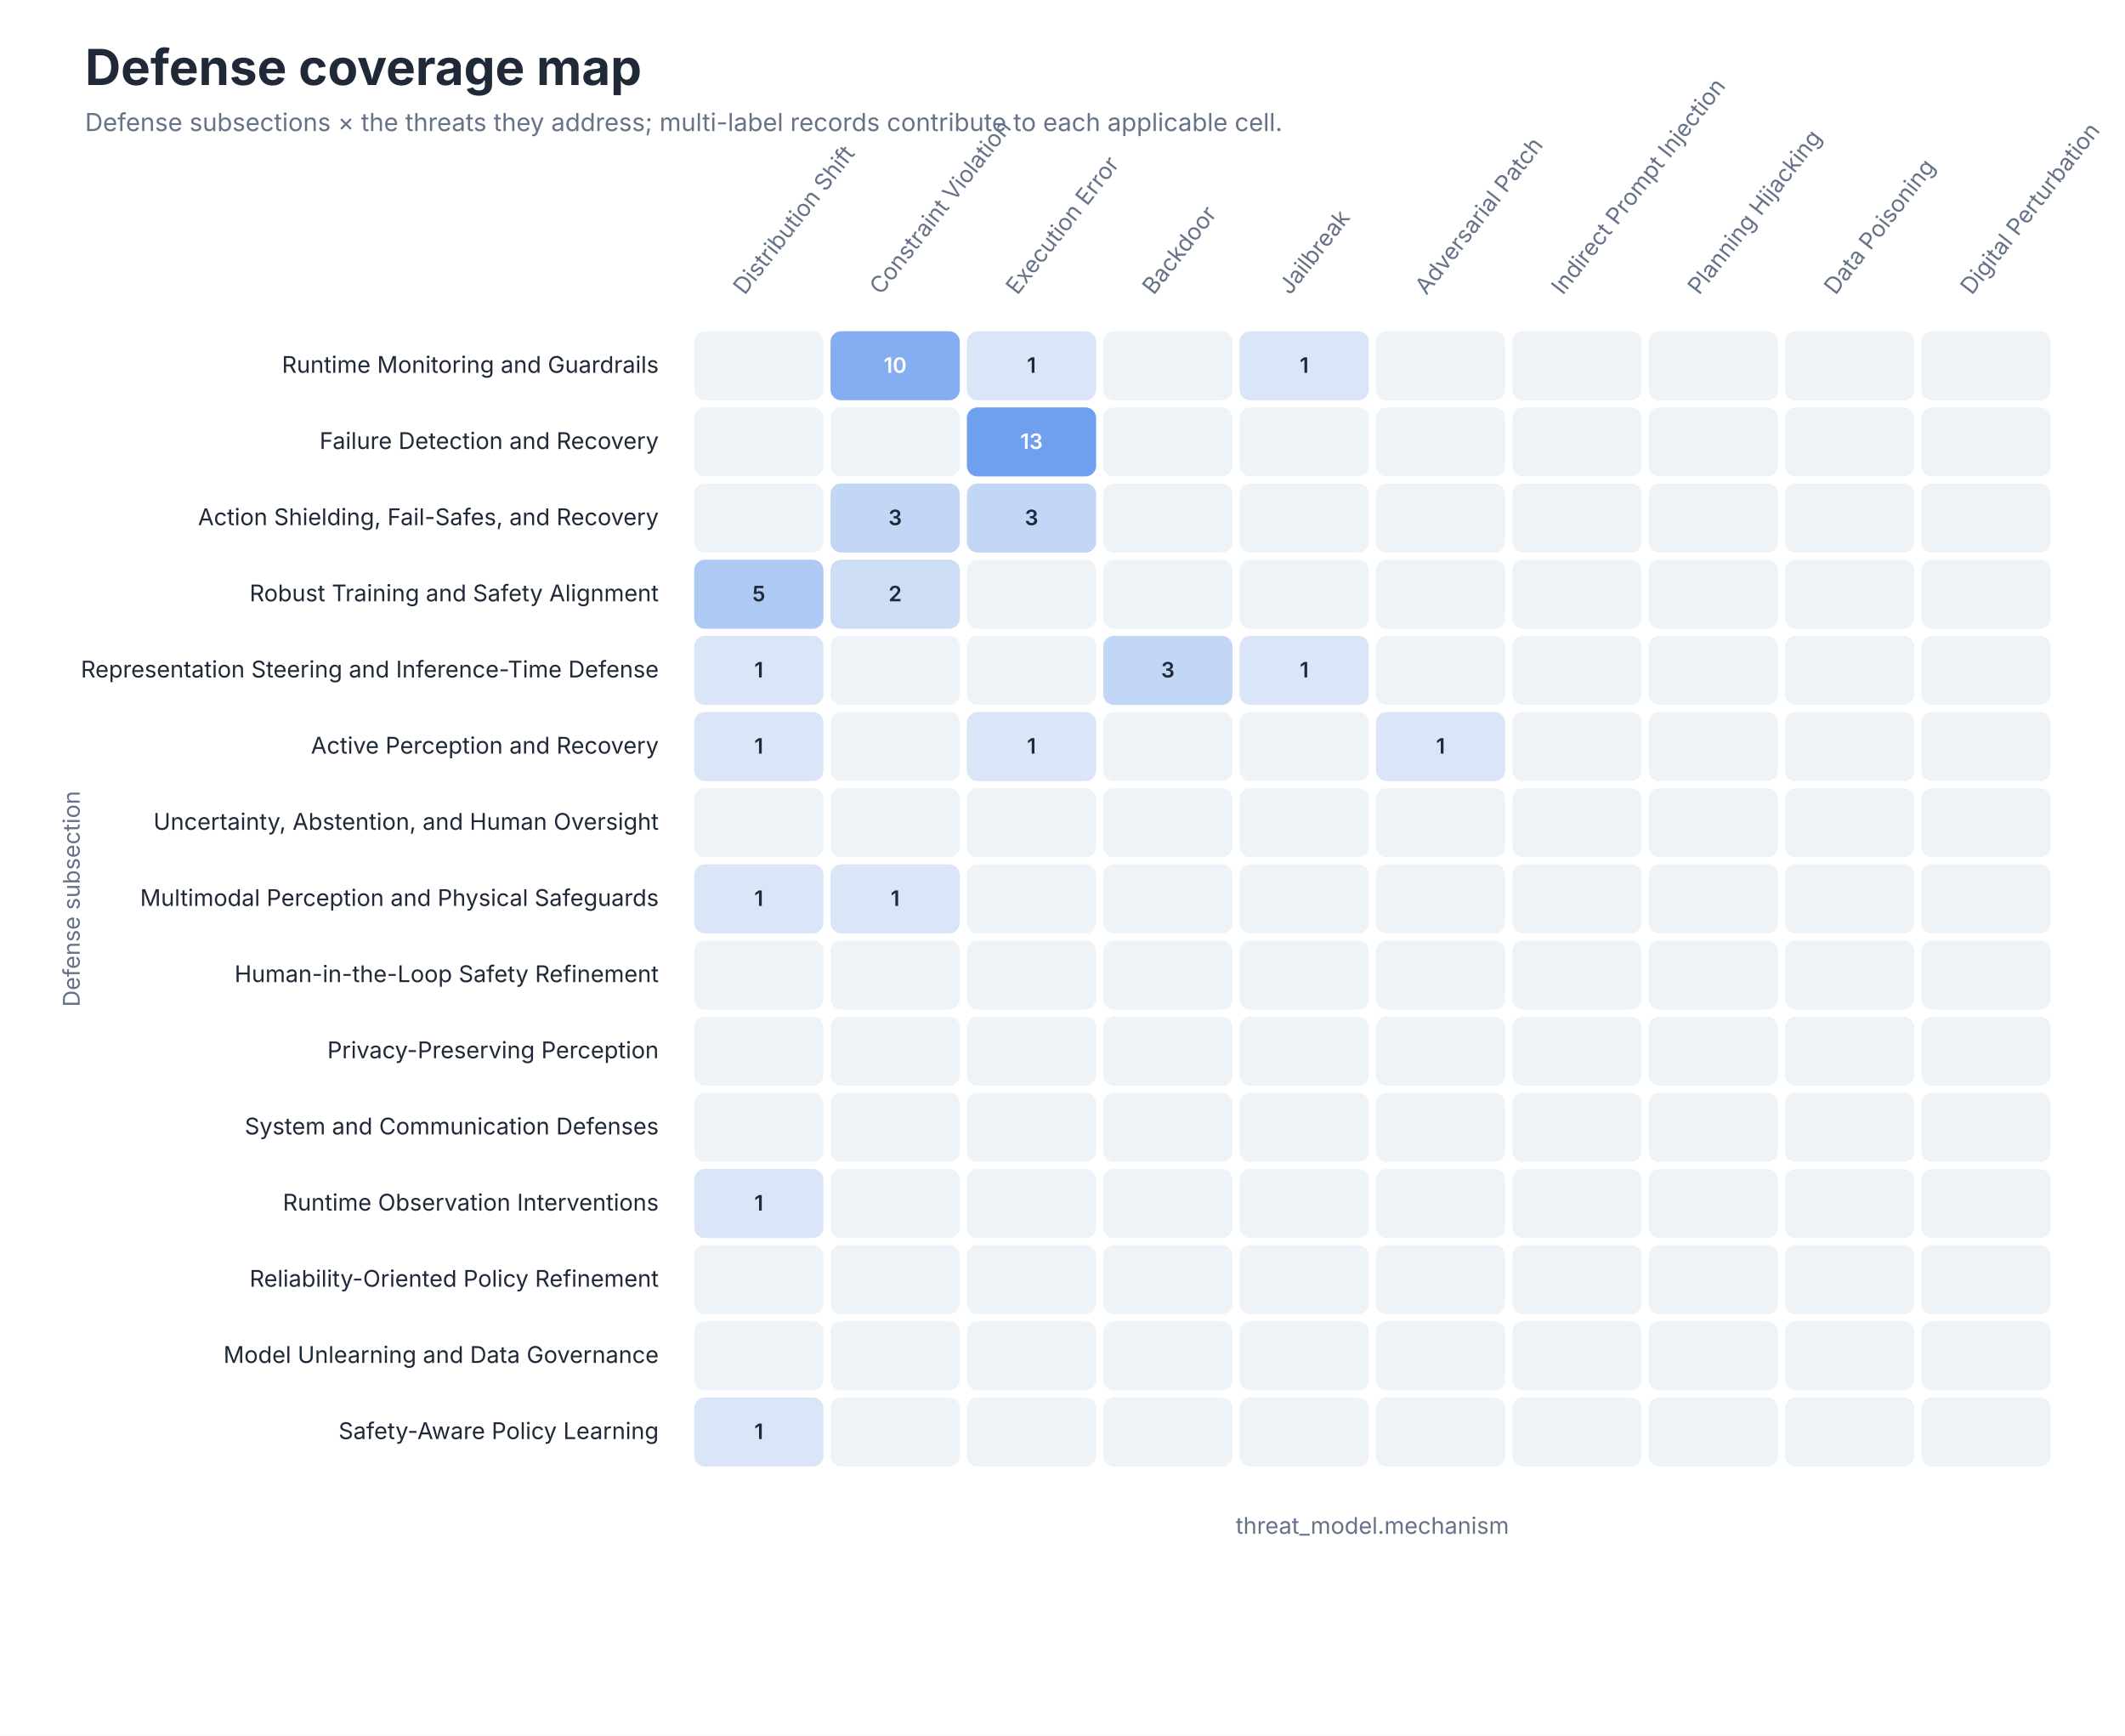
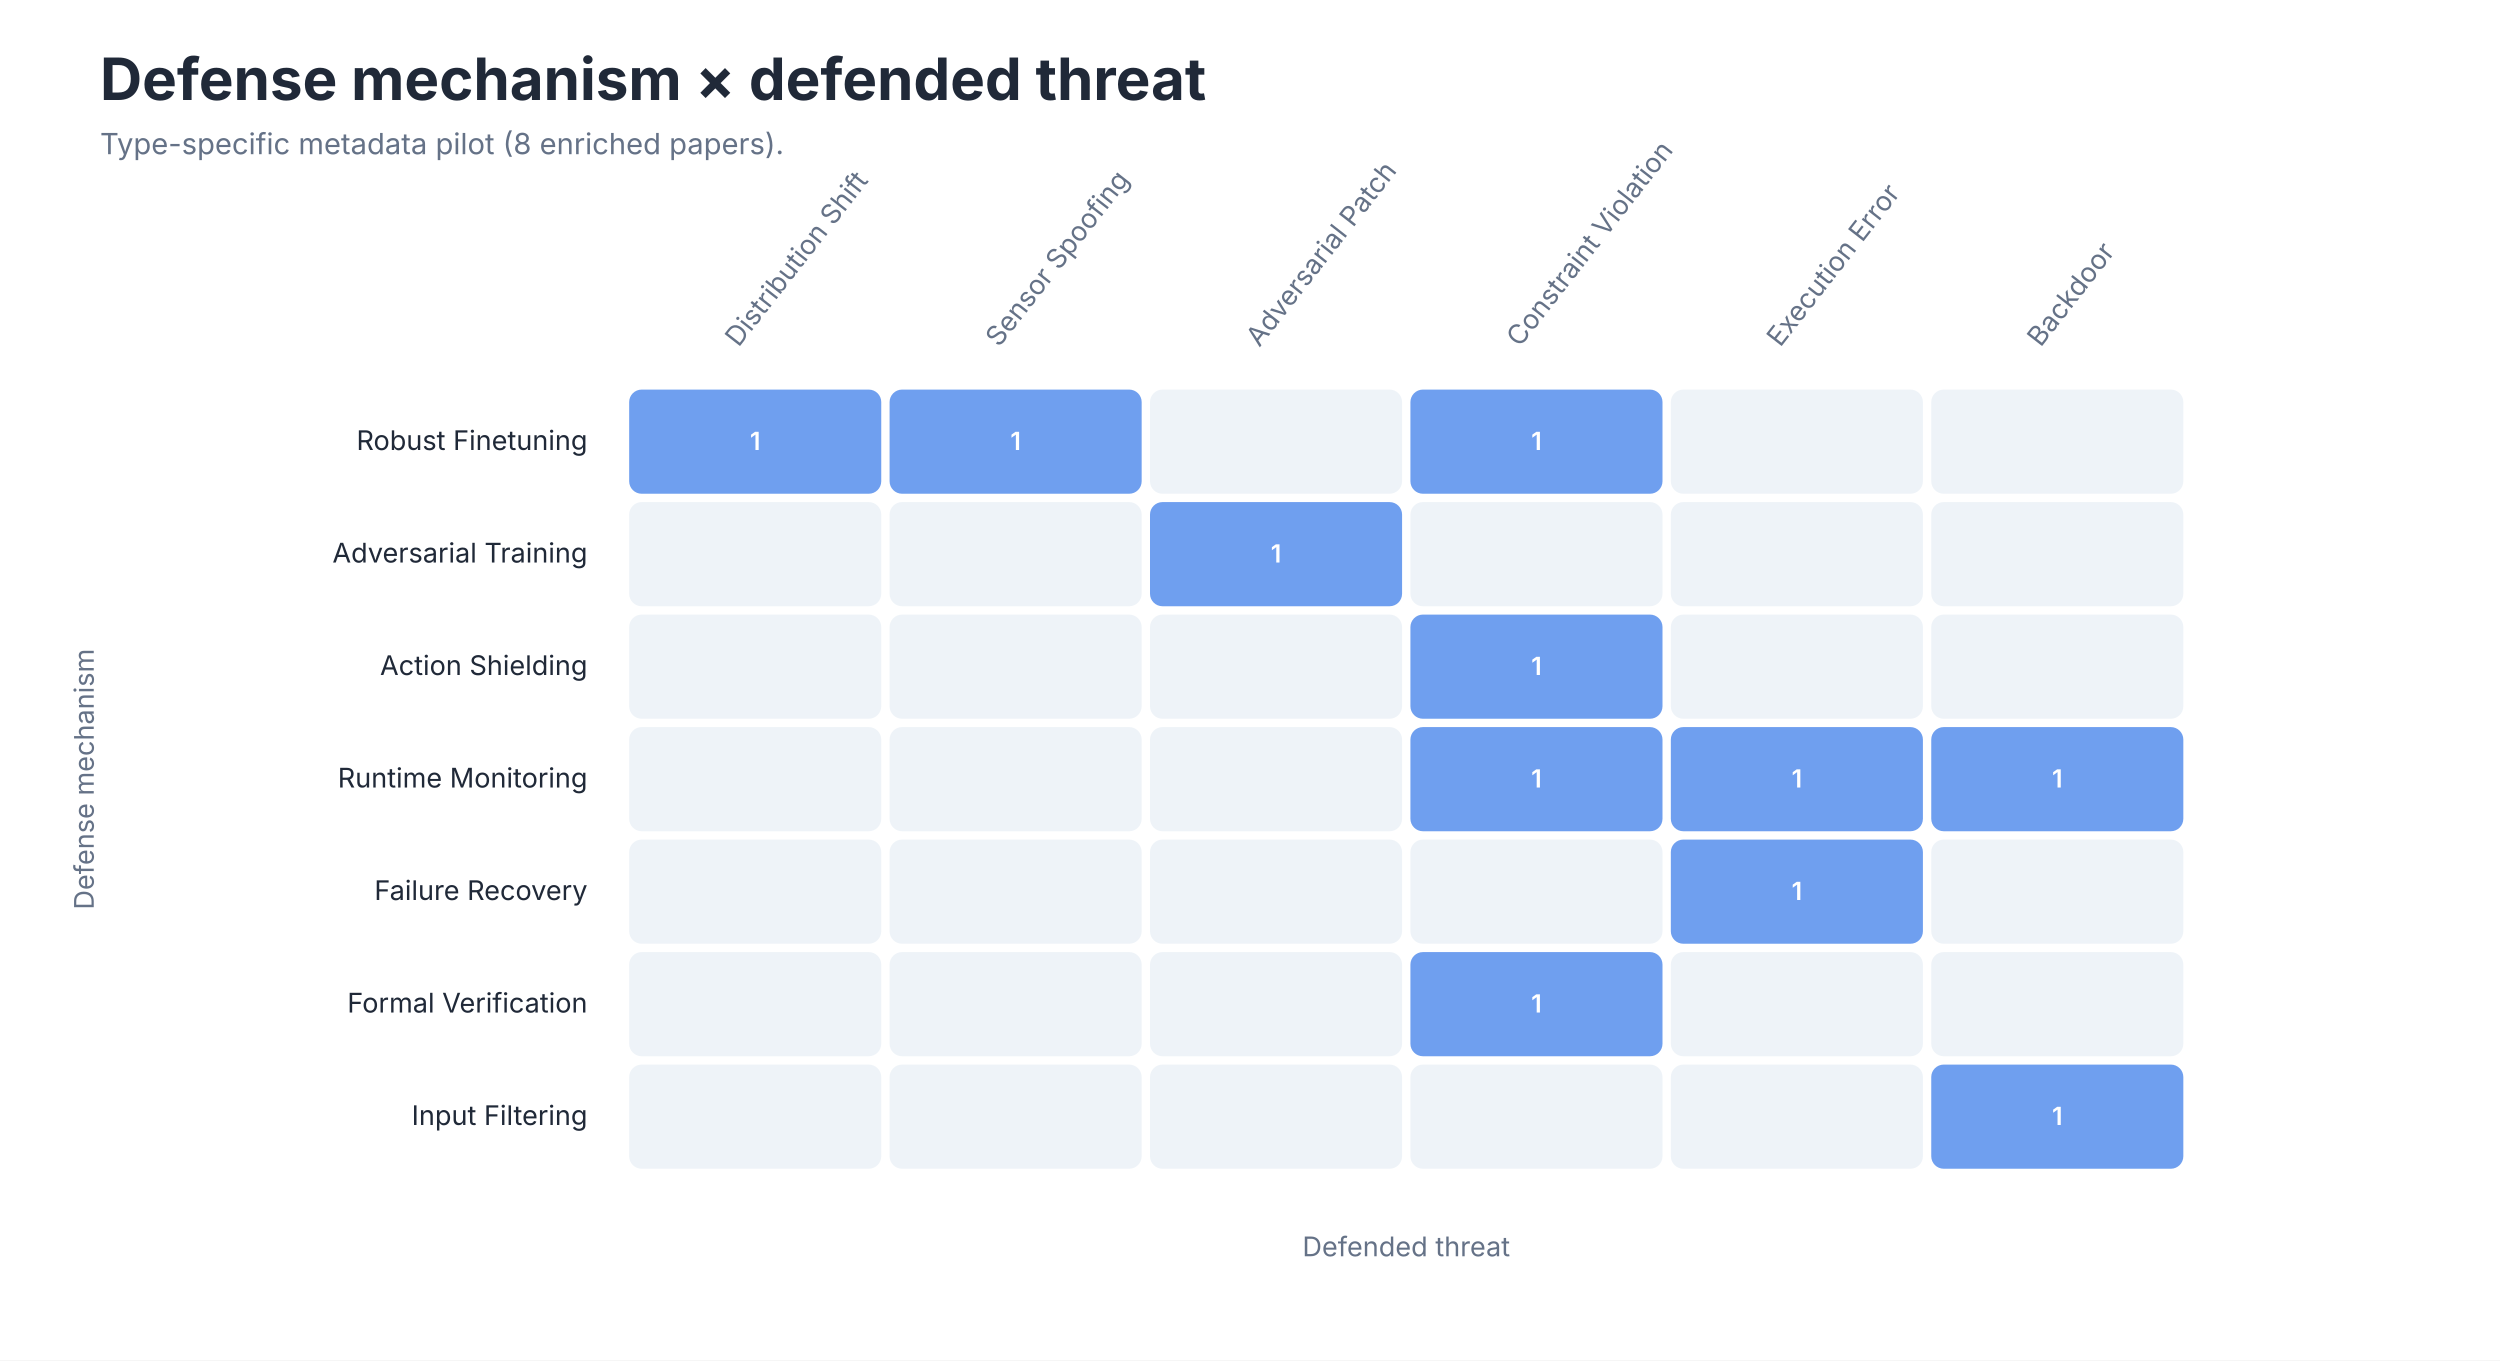
- <svg xmlns="http://www.w3.org/2000/svg" role="img" aria-labelledby="title desc" viewBox="0 0 1200 980">
+ <svg xmlns="http://www.w3.org/2000/svg" role="img" aria-labelledby="title desc" viewBox="0 0 1200 653">
  <style>
text { font-family: -apple-system, BlinkMacSystemFont, 'Segoe UI', sans-serif; }
.title { font-size: 28px; font-weight: 650; fill: #202938; }
.subtitle { font-size: 14px; fill: #657287; }
.axis { font-size: 13px; fill: #657287; }
.label { font-size: 13px; fill: #202938; }
.small { font-size: 11px; fill: #657287; }
</style>
-   <rect width="1200" height="980" fill="#FFFFFF" />
-   <text class="title" x="48" y="48">Defense coverage map</text>
-   <text class="subtitle" x="48" y="74">Defense subsections × the threats they address; multi-label records contribute to each applicable cell.</text>
-   <text class="axis" text-anchor="start" transform="translate(420.5 167) rotate(-52)">Distribution Shift</text>
-   <text class="axis" text-anchor="start" transform="translate(497.5 167) rotate(-52)">Constraint Violation</text>
-   <text class="axis" text-anchor="start" transform="translate(574.5 167) rotate(-52)">Execution Error</text>
-   <text class="axis" text-anchor="start" transform="translate(651.5 167) rotate(-52)">Backdoor</text>
-   <text class="axis" text-anchor="start" transform="translate(728.5 167) rotate(-52)">Jailbreak</text>
-   <text class="axis" text-anchor="start" transform="translate(805.5 167) rotate(-52)">Adversarial Patch</text>
-   <text class="axis" text-anchor="start" transform="translate(882.5 167) rotate(-52)">Indirect Prompt Injection</text>
-   <text class="axis" text-anchor="start" transform="translate(959.5 167) rotate(-52)">Planning Hijacking</text>
-   <text class="axis" text-anchor="start" transform="translate(1036.5 167) rotate(-52)">Data Poisoning</text>
-   <text class="axis" text-anchor="start" transform="translate(1113.5 167) rotate(-52)">Digital Perturbation</text>
-   <text class="label" x="372" y="210.5" text-anchor="end">Runtime Monitoring and Guardrails</text>
-   <rect x="392" y="187" width="73" height="39" rx="6" fill="#EEF3F8" />
-   <text x="428.5" y="210.5" text-anchor="middle" font-size="12" font-weight="600" fill="#202938" />
-   <rect x="469" y="187" width="73" height="39" rx="6" fill="#85ADF1" />
-   <text x="505.5" y="210.5" text-anchor="middle" font-size="12" font-weight="600" fill="#FFFFFF">10</text>
-   <rect x="546" y="187" width="73" height="39" rx="6" fill="#DAE6F7" />
-   <text x="582.5" y="210.5" text-anchor="middle" font-size="12" font-weight="600" fill="#202938">1</text>
-   <rect x="623" y="187" width="73" height="39" rx="6" fill="#EEF3F8" />
-   <text x="659.5" y="210.5" text-anchor="middle" font-size="12" font-weight="600" fill="#202938" />
-   <rect x="700" y="187" width="73" height="39" rx="6" fill="#DAE6F7" />
-   <text x="736.5" y="210.5" text-anchor="middle" font-size="12" font-weight="600" fill="#202938">1</text>
-   <rect x="777" y="187" width="73" height="39" rx="6" fill="#EEF3F8" />
-   <text x="813.5" y="210.5" text-anchor="middle" font-size="12" font-weight="600" fill="#202938" />
-   <rect x="854" y="187" width="73" height="39" rx="6" fill="#EEF3F8" />
-   <text x="890.5" y="210.5" text-anchor="middle" font-size="12" font-weight="600" fill="#202938" />
-   <rect x="931" y="187" width="73" height="39" rx="6" fill="#EEF3F8" />
-   <text x="967.5" y="210.5" text-anchor="middle" font-size="12" font-weight="600" fill="#202938" />
-   <rect x="1008" y="187" width="73" height="39" rx="6" fill="#EEF3F8" />
-   <text x="1044.5" y="210.5" text-anchor="middle" font-size="12" font-weight="600" fill="#202938" />
-   <rect x="1085" y="187" width="73" height="39" rx="6" fill="#EEF3F8" />
-   <text x="1121.5" y="210.5" text-anchor="middle" font-size="12" font-weight="600" fill="#202938" />
-   <text class="label" x="372" y="253.5" text-anchor="end">Failure Detection and Recovery</text>
-   <rect x="392" y="230" width="73" height="39" rx="6" fill="#EEF3F8" />
-   <text x="428.5" y="253.5" text-anchor="middle" font-size="12" font-weight="600" fill="#202938" />
-   <rect x="469" y="230" width="73" height="39" rx="6" fill="#EEF3F8" />
-   <text x="505.5" y="253.5" text-anchor="middle" font-size="12" font-weight="600" fill="#202938" />
-   <rect x="546" y="230" width="73" height="39" rx="6" fill="#6F9FEF" />
-   <text x="582.5" y="253.5" text-anchor="middle" font-size="12" font-weight="600" fill="#FFFFFF">13</text>
-   <rect x="623" y="230" width="73" height="39" rx="6" fill="#EEF3F8" />
-   <text x="659.5" y="253.5" text-anchor="middle" font-size="12" font-weight="600" fill="#202938" />
-   <rect x="700" y="230" width="73" height="39" rx="6" fill="#EEF3F8" />
-   <text x="736.5" y="253.5" text-anchor="middle" font-size="12" font-weight="600" fill="#202938" />
-   <rect x="777" y="230" width="73" height="39" rx="6" fill="#EEF3F8" />
-   <text x="813.5" y="253.5" text-anchor="middle" font-size="12" font-weight="600" fill="#202938" />
-   <rect x="854" y="230" width="73" height="39" rx="6" fill="#EEF3F8" />
-   <text x="890.5" y="253.5" text-anchor="middle" font-size="12" font-weight="600" fill="#202938" />
-   <rect x="931" y="230" width="73" height="39" rx="6" fill="#EEF3F8" />
-   <text x="967.5" y="253.5" text-anchor="middle" font-size="12" font-weight="600" fill="#202938" />
-   <rect x="1008" y="230" width="73" height="39" rx="6" fill="#EEF3F8" />
-   <text x="1044.5" y="253.5" text-anchor="middle" font-size="12" font-weight="600" fill="#202938" />
-   <rect x="1085" y="230" width="73" height="39" rx="6" fill="#EEF3F8" />
-   <text x="1121.5" y="253.5" text-anchor="middle" font-size="12" font-weight="600" fill="#202938" />
-   <text class="label" x="372" y="296.5" text-anchor="end">Action Shielding, Fail-Safes, and Recovery</text>
-   <rect x="392" y="273" width="73" height="39" rx="6" fill="#EEF3F8" />
-   <text x="428.5" y="296.5" text-anchor="middle" font-size="12" font-weight="600" fill="#202938" />
-   <rect x="469" y="273" width="73" height="39" rx="6" fill="#C2D6F5" />
-   <text x="505.5" y="296.5" text-anchor="middle" font-size="12" font-weight="600" fill="#202938">3</text>
-   <rect x="546" y="273" width="73" height="39" rx="6" fill="#C2D6F5" />
-   <text x="582.5" y="296.5" text-anchor="middle" font-size="12" font-weight="600" fill="#202938">3</text>
-   <rect x="623" y="273" width="73" height="39" rx="6" fill="#EEF3F8" />
-   <text x="659.5" y="296.5" text-anchor="middle" font-size="12" font-weight="600" fill="#202938" />
-   <rect x="700" y="273" width="73" height="39" rx="6" fill="#EEF3F8" />
-   <text x="736.5" y="296.5" text-anchor="middle" font-size="12" font-weight="600" fill="#202938" />
-   <rect x="777" y="273" width="73" height="39" rx="6" fill="#EEF3F8" />
-   <text x="813.5" y="296.5" text-anchor="middle" font-size="12" font-weight="600" fill="#202938" />
-   <rect x="854" y="273" width="73" height="39" rx="6" fill="#EEF3F8" />
-   <text x="890.5" y="296.5" text-anchor="middle" font-size="12" font-weight="600" fill="#202938" />
-   <rect x="931" y="273" width="73" height="39" rx="6" fill="#EEF3F8" />
-   <text x="967.5" y="296.5" text-anchor="middle" font-size="12" font-weight="600" fill="#202938" />
-   <rect x="1008" y="273" width="73" height="39" rx="6" fill="#EEF3F8" />
-   <text x="1044.5" y="296.5" text-anchor="middle" font-size="12" font-weight="600" fill="#202938" />
-   <rect x="1085" y="273" width="73" height="39" rx="6" fill="#EEF3F8" />
-   <text x="1121.5" y="296.5" text-anchor="middle" font-size="12" font-weight="600" fill="#202938" />
-   <text class="label" x="372" y="339.5" text-anchor="end">Robust Training and Safety Alignment</text>
-   <rect x="392" y="316" width="73" height="39" rx="6" fill="#AEC9F3" />
-   <text x="428.5" y="339.5" text-anchor="middle" font-size="12" font-weight="600" fill="#202938">5</text>
-   <rect x="469" y="316" width="73" height="39" rx="6" fill="#CDDDF6" />
-   <text x="505.5" y="339.5" text-anchor="middle" font-size="12" font-weight="600" fill="#202938">2</text>
-   <rect x="546" y="316" width="73" height="39" rx="6" fill="#EEF3F8" />
-   <text x="582.5" y="339.5" text-anchor="middle" font-size="12" font-weight="600" fill="#202938" />
-   <rect x="623" y="316" width="73" height="39" rx="6" fill="#EEF3F8" />
-   <text x="659.5" y="339.5" text-anchor="middle" font-size="12" font-weight="600" fill="#202938" />
-   <rect x="700" y="316" width="73" height="39" rx="6" fill="#EEF3F8" />
-   <text x="736.5" y="339.5" text-anchor="middle" font-size="12" font-weight="600" fill="#202938" />
-   <rect x="777" y="316" width="73" height="39" rx="6" fill="#EEF3F8" />
-   <text x="813.5" y="339.5" text-anchor="middle" font-size="12" font-weight="600" fill="#202938" />
-   <rect x="854" y="316" width="73" height="39" rx="6" fill="#EEF3F8" />
-   <text x="890.5" y="339.5" text-anchor="middle" font-size="12" font-weight="600" fill="#202938" />
-   <rect x="931" y="316" width="73" height="39" rx="6" fill="#EEF3F8" />
-   <text x="967.5" y="339.5" text-anchor="middle" font-size="12" font-weight="600" fill="#202938" />
-   <rect x="1008" y="316" width="73" height="39" rx="6" fill="#EEF3F8" />
-   <text x="1044.5" y="339.5" text-anchor="middle" font-size="12" font-weight="600" fill="#202938" />
-   <rect x="1085" y="316" width="73" height="39" rx="6" fill="#EEF3F8" />
-   <text x="1121.5" y="339.5" text-anchor="middle" font-size="12" font-weight="600" fill="#202938" />
-   <text class="label" x="372" y="382.5" text-anchor="end">Representation Steering and Inference-Time Defense</text>
-   <rect x="392" y="359" width="73" height="39" rx="6" fill="#DAE6F7" />
-   <text x="428.5" y="382.5" text-anchor="middle" font-size="12" font-weight="600" fill="#202938">1</text>
-   <rect x="469" y="359" width="73" height="39" rx="6" fill="#EEF3F8" />
-   <text x="505.5" y="382.5" text-anchor="middle" font-size="12" font-weight="600" fill="#202938" />
-   <rect x="546" y="359" width="73" height="39" rx="6" fill="#EEF3F8" />
-   <text x="582.5" y="382.5" text-anchor="middle" font-size="12" font-weight="600" fill="#202938" />
-   <rect x="623" y="359" width="73" height="39" rx="6" fill="#C2D6F5" />
-   <text x="659.5" y="382.5" text-anchor="middle" font-size="12" font-weight="600" fill="#202938">3</text>
-   <rect x="700" y="359" width="73" height="39" rx="6" fill="#DAE6F7" />
-   <text x="736.5" y="382.5" text-anchor="middle" font-size="12" font-weight="600" fill="#202938">1</text>
-   <rect x="777" y="359" width="73" height="39" rx="6" fill="#EEF3F8" />
-   <text x="813.5" y="382.5" text-anchor="middle" font-size="12" font-weight="600" fill="#202938" />
-   <rect x="854" y="359" width="73" height="39" rx="6" fill="#EEF3F8" />
-   <text x="890.5" y="382.5" text-anchor="middle" font-size="12" font-weight="600" fill="#202938" />
-   <rect x="931" y="359" width="73" height="39" rx="6" fill="#EEF3F8" />
-   <text x="967.5" y="382.5" text-anchor="middle" font-size="12" font-weight="600" fill="#202938" />
-   <rect x="1008" y="359" width="73" height="39" rx="6" fill="#EEF3F8" />
-   <text x="1044.5" y="382.5" text-anchor="middle" font-size="12" font-weight="600" fill="#202938" />
-   <rect x="1085" y="359" width="73" height="39" rx="6" fill="#EEF3F8" />
-   <text x="1121.5" y="382.5" text-anchor="middle" font-size="12" font-weight="600" fill="#202938" />
-   <text class="label" x="372" y="425.5" text-anchor="end">Active Perception and Recovery</text>
-   <rect x="392" y="402" width="73" height="39" rx="6" fill="#DAE6F7" />
-   <text x="428.5" y="425.5" text-anchor="middle" font-size="12" font-weight="600" fill="#202938">1</text>
-   <rect x="469" y="402" width="73" height="39" rx="6" fill="#EEF3F8" />
-   <text x="505.5" y="425.5" text-anchor="middle" font-size="12" font-weight="600" fill="#202938" />
-   <rect x="546" y="402" width="73" height="39" rx="6" fill="#DAE6F7" />
-   <text x="582.5" y="425.5" text-anchor="middle" font-size="12" font-weight="600" fill="#202938">1</text>
-   <rect x="623" y="402" width="73" height="39" rx="6" fill="#EEF3F8" />
-   <text x="659.5" y="425.5" text-anchor="middle" font-size="12" font-weight="600" fill="#202938" />
-   <rect x="700" y="402" width="73" height="39" rx="6" fill="#EEF3F8" />
-   <text x="736.5" y="425.5" text-anchor="middle" font-size="12" font-weight="600" fill="#202938" />
-   <rect x="777" y="402" width="73" height="39" rx="6" fill="#DAE6F7" />
-   <text x="813.5" y="425.5" text-anchor="middle" font-size="12" font-weight="600" fill="#202938">1</text>
-   <rect x="854" y="402" width="73" height="39" rx="6" fill="#EEF3F8" />
-   <text x="890.5" y="425.5" text-anchor="middle" font-size="12" font-weight="600" fill="#202938" />
-   <rect x="931" y="402" width="73" height="39" rx="6" fill="#EEF3F8" />
-   <text x="967.5" y="425.5" text-anchor="middle" font-size="12" font-weight="600" fill="#202938" />
-   <rect x="1008" y="402" width="73" height="39" rx="6" fill="#EEF3F8" />
-   <text x="1044.5" y="425.5" text-anchor="middle" font-size="12" font-weight="600" fill="#202938" />
-   <rect x="1085" y="402" width="73" height="39" rx="6" fill="#EEF3F8" />
-   <text x="1121.5" y="425.5" text-anchor="middle" font-size="12" font-weight="600" fill="#202938" />
-   <text class="label" x="372" y="468.5" text-anchor="end">Uncertainty, Abstention, and Human Oversight</text>
-   <rect x="392" y="445" width="73" height="39" rx="6" fill="#EEF3F8" />
-   <text x="428.5" y="468.5" text-anchor="middle" font-size="12" font-weight="600" fill="#202938" />
-   <rect x="469" y="445" width="73" height="39" rx="6" fill="#EEF3F8" />
-   <text x="505.5" y="468.5" text-anchor="middle" font-size="12" font-weight="600" fill="#202938" />
-   <rect x="546" y="445" width="73" height="39" rx="6" fill="#EEF3F8" />
-   <text x="582.5" y="468.5" text-anchor="middle" font-size="12" font-weight="600" fill="#202938" />
-   <rect x="623" y="445" width="73" height="39" rx="6" fill="#EEF3F8" />
-   <text x="659.5" y="468.5" text-anchor="middle" font-size="12" font-weight="600" fill="#202938" />
-   <rect x="700" y="445" width="73" height="39" rx="6" fill="#EEF3F8" />
-   <text x="736.5" y="468.5" text-anchor="middle" font-size="12" font-weight="600" fill="#202938" />
-   <rect x="777" y="445" width="73" height="39" rx="6" fill="#EEF3F8" />
-   <text x="813.5" y="468.5" text-anchor="middle" font-size="12" font-weight="600" fill="#202938" />
-   <rect x="854" y="445" width="73" height="39" rx="6" fill="#EEF3F8" />
-   <text x="890.5" y="468.5" text-anchor="middle" font-size="12" font-weight="600" fill="#202938" />
-   <rect x="931" y="445" width="73" height="39" rx="6" fill="#EEF3F8" />
-   <text x="967.5" y="468.5" text-anchor="middle" font-size="12" font-weight="600" fill="#202938" />
-   <rect x="1008" y="445" width="73" height="39" rx="6" fill="#EEF3F8" />
-   <text x="1044.5" y="468.5" text-anchor="middle" font-size="12" font-weight="600" fill="#202938" />
-   <rect x="1085" y="445" width="73" height="39" rx="6" fill="#EEF3F8" />
-   <text x="1121.5" y="468.5" text-anchor="middle" font-size="12" font-weight="600" fill="#202938" />
-   <text class="label" x="372" y="511.5" text-anchor="end">Multimodal Perception and Physical Safeguards</text>
-   <rect x="392" y="488" width="73" height="39" rx="6" fill="#DAE6F7" />
-   <text x="428.5" y="511.5" text-anchor="middle" font-size="12" font-weight="600" fill="#202938">1</text>
-   <rect x="469" y="488" width="73" height="39" rx="6" fill="#DAE6F7" />
-   <text x="505.5" y="511.5" text-anchor="middle" font-size="12" font-weight="600" fill="#202938">1</text>
-   <rect x="546" y="488" width="73" height="39" rx="6" fill="#EEF3F8" />
-   <text x="582.5" y="511.5" text-anchor="middle" font-size="12" font-weight="600" fill="#202938" />
-   <rect x="623" y="488" width="73" height="39" rx="6" fill="#EEF3F8" />
-   <text x="659.5" y="511.5" text-anchor="middle" font-size="12" font-weight="600" fill="#202938" />
-   <rect x="700" y="488" width="73" height="39" rx="6" fill="#EEF3F8" />
-   <text x="736.5" y="511.5" text-anchor="middle" font-size="12" font-weight="600" fill="#202938" />
-   <rect x="777" y="488" width="73" height="39" rx="6" fill="#EEF3F8" />
-   <text x="813.5" y="511.5" text-anchor="middle" font-size="12" font-weight="600" fill="#202938" />
-   <rect x="854" y="488" width="73" height="39" rx="6" fill="#EEF3F8" />
-   <text x="890.5" y="511.5" text-anchor="middle" font-size="12" font-weight="600" fill="#202938" />
-   <rect x="931" y="488" width="73" height="39" rx="6" fill="#EEF3F8" />
-   <text x="967.5" y="511.5" text-anchor="middle" font-size="12" font-weight="600" fill="#202938" />
-   <rect x="1008" y="488" width="73" height="39" rx="6" fill="#EEF3F8" />
-   <text x="1044.5" y="511.5" text-anchor="middle" font-size="12" font-weight="600" fill="#202938" />
-   <rect x="1085" y="488" width="73" height="39" rx="6" fill="#EEF3F8" />
-   <text x="1121.5" y="511.5" text-anchor="middle" font-size="12" font-weight="600" fill="#202938" />
-   <text class="label" x="372" y="554.5" text-anchor="end">Human-in-the-Loop Safety Refinement</text>
-   <rect x="392" y="531" width="73" height="39" rx="6" fill="#EEF3F8" />
-   <text x="428.5" y="554.5" text-anchor="middle" font-size="12" font-weight="600" fill="#202938" />
-   <rect x="469" y="531" width="73" height="39" rx="6" fill="#EEF3F8" />
-   <text x="505.5" y="554.5" text-anchor="middle" font-size="12" font-weight="600" fill="#202938" />
-   <rect x="546" y="531" width="73" height="39" rx="6" fill="#EEF3F8" />
-   <text x="582.5" y="554.5" text-anchor="middle" font-size="12" font-weight="600" fill="#202938" />
-   <rect x="623" y="531" width="73" height="39" rx="6" fill="#EEF3F8" />
-   <text x="659.5" y="554.5" text-anchor="middle" font-size="12" font-weight="600" fill="#202938" />
-   <rect x="700" y="531" width="73" height="39" rx="6" fill="#EEF3F8" />
-   <text x="736.5" y="554.5" text-anchor="middle" font-size="12" font-weight="600" fill="#202938" />
-   <rect x="777" y="531" width="73" height="39" rx="6" fill="#EEF3F8" />
-   <text x="813.5" y="554.5" text-anchor="middle" font-size="12" font-weight="600" fill="#202938" />
-   <rect x="854" y="531" width="73" height="39" rx="6" fill="#EEF3F8" />
-   <text x="890.5" y="554.5" text-anchor="middle" font-size="12" font-weight="600" fill="#202938" />
-   <rect x="931" y="531" width="73" height="39" rx="6" fill="#EEF3F8" />
-   <text x="967.5" y="554.5" text-anchor="middle" font-size="12" font-weight="600" fill="#202938" />
-   <rect x="1008" y="531" width="73" height="39" rx="6" fill="#EEF3F8" />
-   <text x="1044.5" y="554.5" text-anchor="middle" font-size="12" font-weight="600" fill="#202938" />
-   <rect x="1085" y="531" width="73" height="39" rx="6" fill="#EEF3F8" />
-   <text x="1121.5" y="554.5" text-anchor="middle" font-size="12" font-weight="600" fill="#202938" />
-   <text class="label" x="372" y="597.5" text-anchor="end">Privacy-Preserving Perception</text>
-   <rect x="392" y="574" width="73" height="39" rx="6" fill="#EEF3F8" />
-   <text x="428.5" y="597.5" text-anchor="middle" font-size="12" font-weight="600" fill="#202938" />
-   <rect x="469" y="574" width="73" height="39" rx="6" fill="#EEF3F8" />
-   <text x="505.5" y="597.5" text-anchor="middle" font-size="12" font-weight="600" fill="#202938" />
-   <rect x="546" y="574" width="73" height="39" rx="6" fill="#EEF3F8" />
-   <text x="582.5" y="597.5" text-anchor="middle" font-size="12" font-weight="600" fill="#202938" />
-   <rect x="623" y="574" width="73" height="39" rx="6" fill="#EEF3F8" />
-   <text x="659.5" y="597.5" text-anchor="middle" font-size="12" font-weight="600" fill="#202938" />
-   <rect x="700" y="574" width="73" height="39" rx="6" fill="#EEF3F8" />
-   <text x="736.5" y="597.5" text-anchor="middle" font-size="12" font-weight="600" fill="#202938" />
-   <rect x="777" y="574" width="73" height="39" rx="6" fill="#EEF3F8" />
-   <text x="813.5" y="597.5" text-anchor="middle" font-size="12" font-weight="600" fill="#202938" />
-   <rect x="854" y="574" width="73" height="39" rx="6" fill="#EEF3F8" />
-   <text x="890.5" y="597.5" text-anchor="middle" font-size="12" font-weight="600" fill="#202938" />
-   <rect x="931" y="574" width="73" height="39" rx="6" fill="#EEF3F8" />
-   <text x="967.5" y="597.5" text-anchor="middle" font-size="12" font-weight="600" fill="#202938" />
-   <rect x="1008" y="574" width="73" height="39" rx="6" fill="#EEF3F8" />
-   <text x="1044.5" y="597.5" text-anchor="middle" font-size="12" font-weight="600" fill="#202938" />
-   <rect x="1085" y="574" width="73" height="39" rx="6" fill="#EEF3F8" />
-   <text x="1121.5" y="597.5" text-anchor="middle" font-size="12" font-weight="600" fill="#202938" />
-   <text class="label" x="372" y="640.5" text-anchor="end">System and Communication Defenses</text>
-   <rect x="392" y="617" width="73" height="39" rx="6" fill="#EEF3F8" />
-   <text x="428.5" y="640.5" text-anchor="middle" font-size="12" font-weight="600" fill="#202938" />
-   <rect x="469" y="617" width="73" height="39" rx="6" fill="#EEF3F8" />
-   <text x="505.5" y="640.5" text-anchor="middle" font-size="12" font-weight="600" fill="#202938" />
-   <rect x="546" y="617" width="73" height="39" rx="6" fill="#EEF3F8" />
-   <text x="582.5" y="640.5" text-anchor="middle" font-size="12" font-weight="600" fill="#202938" />
-   <rect x="623" y="617" width="73" height="39" rx="6" fill="#EEF3F8" />
-   <text x="659.5" y="640.5" text-anchor="middle" font-size="12" font-weight="600" fill="#202938" />
-   <rect x="700" y="617" width="73" height="39" rx="6" fill="#EEF3F8" />
-   <text x="736.5" y="640.5" text-anchor="middle" font-size="12" font-weight="600" fill="#202938" />
-   <rect x="777" y="617" width="73" height="39" rx="6" fill="#EEF3F8" />
-   <text x="813.5" y="640.5" text-anchor="middle" font-size="12" font-weight="600" fill="#202938" />
-   <rect x="854" y="617" width="73" height="39" rx="6" fill="#EEF3F8" />
-   <text x="890.5" y="640.5" text-anchor="middle" font-size="12" font-weight="600" fill="#202938" />
-   <rect x="931" y="617" width="73" height="39" rx="6" fill="#EEF3F8" />
-   <text x="967.5" y="640.5" text-anchor="middle" font-size="12" font-weight="600" fill="#202938" />
-   <rect x="1008" y="617" width="73" height="39" rx="6" fill="#EEF3F8" />
-   <text x="1044.5" y="640.5" text-anchor="middle" font-size="12" font-weight="600" fill="#202938" />
-   <rect x="1085" y="617" width="73" height="39" rx="6" fill="#EEF3F8" />
-   <text x="1121.5" y="640.5" text-anchor="middle" font-size="12" font-weight="600" fill="#202938" />
-   <text class="label" x="372" y="683.5" text-anchor="end">Runtime Observation Interventions</text>
-   <rect x="392" y="660" width="73" height="39" rx="6" fill="#DAE6F7" />
-   <text x="428.5" y="683.5" text-anchor="middle" font-size="12" font-weight="600" fill="#202938">1</text>
-   <rect x="469" y="660" width="73" height="39" rx="6" fill="#EEF3F8" />
-   <text x="505.5" y="683.5" text-anchor="middle" font-size="12" font-weight="600" fill="#202938" />
-   <rect x="546" y="660" width="73" height="39" rx="6" fill="#EEF3F8" />
-   <text x="582.5" y="683.5" text-anchor="middle" font-size="12" font-weight="600" fill="#202938" />
-   <rect x="623" y="660" width="73" height="39" rx="6" fill="#EEF3F8" />
-   <text x="659.5" y="683.5" text-anchor="middle" font-size="12" font-weight="600" fill="#202938" />
-   <rect x="700" y="660" width="73" height="39" rx="6" fill="#EEF3F8" />
-   <text x="736.5" y="683.5" text-anchor="middle" font-size="12" font-weight="600" fill="#202938" />
-   <rect x="777" y="660" width="73" height="39" rx="6" fill="#EEF3F8" />
-   <text x="813.5" y="683.5" text-anchor="middle" font-size="12" font-weight="600" fill="#202938" />
-   <rect x="854" y="660" width="73" height="39" rx="6" fill="#EEF3F8" />
-   <text x="890.5" y="683.5" text-anchor="middle" font-size="12" font-weight="600" fill="#202938" />
-   <rect x="931" y="660" width="73" height="39" rx="6" fill="#EEF3F8" />
-   <text x="967.5" y="683.5" text-anchor="middle" font-size="12" font-weight="600" fill="#202938" />
-   <rect x="1008" y="660" width="73" height="39" rx="6" fill="#EEF3F8" />
-   <text x="1044.5" y="683.5" text-anchor="middle" font-size="12" font-weight="600" fill="#202938" />
-   <rect x="1085" y="660" width="73" height="39" rx="6" fill="#EEF3F8" />
-   <text x="1121.5" y="683.5" text-anchor="middle" font-size="12" font-weight="600" fill="#202938" />
-   <text class="label" x="372" y="726.5" text-anchor="end">Reliability-Oriented Policy Refinement</text>
-   <rect x="392" y="703" width="73" height="39" rx="6" fill="#EEF3F8" />
-   <text x="428.5" y="726.5" text-anchor="middle" font-size="12" font-weight="600" fill="#202938" />
-   <rect x="469" y="703" width="73" height="39" rx="6" fill="#EEF3F8" />
-   <text x="505.5" y="726.5" text-anchor="middle" font-size="12" font-weight="600" fill="#202938" />
-   <rect x="546" y="703" width="73" height="39" rx="6" fill="#EEF3F8" />
-   <text x="582.5" y="726.5" text-anchor="middle" font-size="12" font-weight="600" fill="#202938" />
-   <rect x="623" y="703" width="73" height="39" rx="6" fill="#EEF3F8" />
-   <text x="659.5" y="726.5" text-anchor="middle" font-size="12" font-weight="600" fill="#202938" />
-   <rect x="700" y="703" width="73" height="39" rx="6" fill="#EEF3F8" />
-   <text x="736.5" y="726.5" text-anchor="middle" font-size="12" font-weight="600" fill="#202938" />
-   <rect x="777" y="703" width="73" height="39" rx="6" fill="#EEF3F8" />
-   <text x="813.5" y="726.5" text-anchor="middle" font-size="12" font-weight="600" fill="#202938" />
-   <rect x="854" y="703" width="73" height="39" rx="6" fill="#EEF3F8" />
-   <text x="890.5" y="726.5" text-anchor="middle" font-size="12" font-weight="600" fill="#202938" />
-   <rect x="931" y="703" width="73" height="39" rx="6" fill="#EEF3F8" />
-   <text x="967.5" y="726.5" text-anchor="middle" font-size="12" font-weight="600" fill="#202938" />
-   <rect x="1008" y="703" width="73" height="39" rx="6" fill="#EEF3F8" />
-   <text x="1044.5" y="726.5" text-anchor="middle" font-size="12" font-weight="600" fill="#202938" />
-   <rect x="1085" y="703" width="73" height="39" rx="6" fill="#EEF3F8" />
-   <text x="1121.5" y="726.5" text-anchor="middle" font-size="12" font-weight="600" fill="#202938" />
-   <text class="label" x="372" y="769.5" text-anchor="end">Model Unlearning and Data Governance</text>
-   <rect x="392" y="746" width="73" height="39" rx="6" fill="#EEF3F8" />
-   <text x="428.5" y="769.5" text-anchor="middle" font-size="12" font-weight="600" fill="#202938" />
-   <rect x="469" y="746" width="73" height="39" rx="6" fill="#EEF3F8" />
-   <text x="505.5" y="769.5" text-anchor="middle" font-size="12" font-weight="600" fill="#202938" />
-   <rect x="546" y="746" width="73" height="39" rx="6" fill="#EEF3F8" />
-   <text x="582.5" y="769.5" text-anchor="middle" font-size="12" font-weight="600" fill="#202938" />
-   <rect x="623" y="746" width="73" height="39" rx="6" fill="#EEF3F8" />
-   <text x="659.5" y="769.5" text-anchor="middle" font-size="12" font-weight="600" fill="#202938" />
-   <rect x="700" y="746" width="73" height="39" rx="6" fill="#EEF3F8" />
-   <text x="736.5" y="769.5" text-anchor="middle" font-size="12" font-weight="600" fill="#202938" />
-   <rect x="777" y="746" width="73" height="39" rx="6" fill="#EEF3F8" />
-   <text x="813.5" y="769.5" text-anchor="middle" font-size="12" font-weight="600" fill="#202938" />
-   <rect x="854" y="746" width="73" height="39" rx="6" fill="#EEF3F8" />
-   <text x="890.5" y="769.5" text-anchor="middle" font-size="12" font-weight="600" fill="#202938" />
-   <rect x="931" y="746" width="73" height="39" rx="6" fill="#EEF3F8" />
-   <text x="967.5" y="769.5" text-anchor="middle" font-size="12" font-weight="600" fill="#202938" />
-   <rect x="1008" y="746" width="73" height="39" rx="6" fill="#EEF3F8" />
-   <text x="1044.5" y="769.5" text-anchor="middle" font-size="12" font-weight="600" fill="#202938" />
-   <rect x="1085" y="746" width="73" height="39" rx="6" fill="#EEF3F8" />
-   <text x="1121.5" y="769.5" text-anchor="middle" font-size="12" font-weight="600" fill="#202938" />
-   <text class="label" x="372" y="812.5" text-anchor="end">Safety-Aware Policy Learning</text>
-   <rect x="392" y="789" width="73" height="39" rx="6" fill="#DAE6F7" />
-   <text x="428.5" y="812.5" text-anchor="middle" font-size="12" font-weight="600" fill="#202938">1</text>
-   <rect x="469" y="789" width="73" height="39" rx="6" fill="#EEF3F8" />
-   <text x="505.5" y="812.5" text-anchor="middle" font-size="12" font-weight="600" fill="#202938" />
-   <rect x="546" y="789" width="73" height="39" rx="6" fill="#EEF3F8" />
-   <text x="582.5" y="812.5" text-anchor="middle" font-size="12" font-weight="600" fill="#202938" />
-   <rect x="623" y="789" width="73" height="39" rx="6" fill="#EEF3F8" />
-   <text x="659.5" y="812.5" text-anchor="middle" font-size="12" font-weight="600" fill="#202938" />
-   <rect x="700" y="789" width="73" height="39" rx="6" fill="#EEF3F8" />
-   <text x="736.5" y="812.5" text-anchor="middle" font-size="12" font-weight="600" fill="#202938" />
-   <rect x="777" y="789" width="73" height="39" rx="6" fill="#EEF3F8" />
-   <text x="813.5" y="812.5" text-anchor="middle" font-size="12" font-weight="600" fill="#202938" />
-   <rect x="854" y="789" width="73" height="39" rx="6" fill="#EEF3F8" />
-   <text x="890.5" y="812.5" text-anchor="middle" font-size="12" font-weight="600" fill="#202938" />
-   <rect x="931" y="789" width="73" height="39" rx="6" fill="#EEF3F8" />
-   <text x="967.5" y="812.5" text-anchor="middle" font-size="12" font-weight="600" fill="#202938" />
-   <rect x="1008" y="789" width="73" height="39" rx="6" fill="#EEF3F8" />
-   <text x="1044.5" y="812.5" text-anchor="middle" font-size="12" font-weight="600" fill="#202938" />
-   <rect x="1085" y="789" width="73" height="39" rx="6" fill="#EEF3F8" />
-   <text x="1121.5" y="812.5" text-anchor="middle" font-size="12" font-weight="600" fill="#202938" />
-   <text class="axis" x="775" y="866" text-anchor="middle">threat_model.mechanism</text>
-   <text class="axis" transform="translate(45 507.5) rotate(-90)" text-anchor="middle">Defense subsection</text>
+   <rect width="1200" height="653" fill="#FFFFFF" />
+   <text class="title" x="48" y="48">Defense mechanism × defended threat</text>
+   <text class="subtitle" x="48" y="74">Type-specific metadata pilot (8 enriched papers).</text>
+   <text class="axis" text-anchor="start" transform="translate(354.5 167) rotate(-52)">Distribution Shift</text>
+   <text class="axis" text-anchor="start" transform="translate(479.5 167) rotate(-52)">Sensor Spoofing</text>
+   <text class="axis" text-anchor="start" transform="translate(604.5 167) rotate(-52)">Adversarial Patch</text>
+   <text class="axis" text-anchor="start" transform="translate(729.5 167) rotate(-52)">Constraint Violation</text>
+   <text class="axis" text-anchor="start" transform="translate(854.5 167) rotate(-52)">Execution Error</text>
+   <text class="axis" text-anchor="start" transform="translate(979.5 167) rotate(-52)">Backdoor</text>
+   <text class="label" x="282" y="216.0" text-anchor="end">Robust Finetuning</text>
+   <rect x="302" y="187" width="121" height="50" rx="6" fill="#6F9FEF" />
+   <text x="362.5" y="216.0" text-anchor="middle" font-size="12" font-weight="600" fill="#FFFFFF">1</text>
+   <rect x="427" y="187" width="121" height="50" rx="6" fill="#6F9FEF" />
+   <text x="487.5" y="216.0" text-anchor="middle" font-size="12" font-weight="600" fill="#FFFFFF">1</text>
+   <rect x="552" y="187" width="121" height="50" rx="6" fill="#EEF3F8" />
+   <text x="612.5" y="216.0" text-anchor="middle" font-size="12" font-weight="600" fill="#202938" />
+   <rect x="677" y="187" width="121" height="50" rx="6" fill="#6F9FEF" />
+   <text x="737.5" y="216.0" text-anchor="middle" font-size="12" font-weight="600" fill="#FFFFFF">1</text>
+   <rect x="802" y="187" width="121" height="50" rx="6" fill="#EEF3F8" />
+   <text x="862.5" y="216.0" text-anchor="middle" font-size="12" font-weight="600" fill="#202938" />
+   <rect x="927" y="187" width="121" height="50" rx="6" fill="#EEF3F8" />
+   <text x="987.5" y="216.0" text-anchor="middle" font-size="12" font-weight="600" fill="#202938" />
+   <text class="label" x="282" y="270.0" text-anchor="end">Adversarial Training</text>
+   <rect x="302" y="241" width="121" height="50" rx="6" fill="#EEF3F8" />
+   <text x="362.5" y="270.0" text-anchor="middle" font-size="12" font-weight="600" fill="#202938" />
+   <rect x="427" y="241" width="121" height="50" rx="6" fill="#EEF3F8" />
+   <text x="487.5" y="270.0" text-anchor="middle" font-size="12" font-weight="600" fill="#202938" />
+   <rect x="552" y="241" width="121" height="50" rx="6" fill="#6F9FEF" />
+   <text x="612.5" y="270.0" text-anchor="middle" font-size="12" font-weight="600" fill="#FFFFFF">1</text>
+   <rect x="677" y="241" width="121" height="50" rx="6" fill="#EEF3F8" />
+   <text x="737.5" y="270.0" text-anchor="middle" font-size="12" font-weight="600" fill="#202938" />
+   <rect x="802" y="241" width="121" height="50" rx="6" fill="#EEF3F8" />
+   <text x="862.5" y="270.0" text-anchor="middle" font-size="12" font-weight="600" fill="#202938" />
+   <rect x="927" y="241" width="121" height="50" rx="6" fill="#EEF3F8" />
+   <text x="987.5" y="270.0" text-anchor="middle" font-size="12" font-weight="600" fill="#202938" />
+   <text class="label" x="282" y="324.0" text-anchor="end">Action Shielding</text>
+   <rect x="302" y="295" width="121" height="50" rx="6" fill="#EEF3F8" />
+   <text x="362.5" y="324.0" text-anchor="middle" font-size="12" font-weight="600" fill="#202938" />
+   <rect x="427" y="295" width="121" height="50" rx="6" fill="#EEF3F8" />
+   <text x="487.5" y="324.0" text-anchor="middle" font-size="12" font-weight="600" fill="#202938" />
+   <rect x="552" y="295" width="121" height="50" rx="6" fill="#EEF3F8" />
+   <text x="612.5" y="324.0" text-anchor="middle" font-size="12" font-weight="600" fill="#202938" />
+   <rect x="677" y="295" width="121" height="50" rx="6" fill="#6F9FEF" />
+   <text x="737.5" y="324.0" text-anchor="middle" font-size="12" font-weight="600" fill="#FFFFFF">1</text>
+   <rect x="802" y="295" width="121" height="50" rx="6" fill="#EEF3F8" />
+   <text x="862.5" y="324.0" text-anchor="middle" font-size="12" font-weight="600" fill="#202938" />
+   <rect x="927" y="295" width="121" height="50" rx="6" fill="#EEF3F8" />
+   <text x="987.5" y="324.0" text-anchor="middle" font-size="12" font-weight="600" fill="#202938" />
+   <text class="label" x="282" y="378.0" text-anchor="end">Runtime Monitoring</text>
+   <rect x="302" y="349" width="121" height="50" rx="6" fill="#EEF3F8" />
+   <text x="362.5" y="378.0" text-anchor="middle" font-size="12" font-weight="600" fill="#202938" />
+   <rect x="427" y="349" width="121" height="50" rx="6" fill="#EEF3F8" />
+   <text x="487.5" y="378.0" text-anchor="middle" font-size="12" font-weight="600" fill="#202938" />
+   <rect x="552" y="349" width="121" height="50" rx="6" fill="#EEF3F8" />
+   <text x="612.5" y="378.0" text-anchor="middle" font-size="12" font-weight="600" fill="#202938" />
+   <rect x="677" y="349" width="121" height="50" rx="6" fill="#6F9FEF" />
+   <text x="737.5" y="378.0" text-anchor="middle" font-size="12" font-weight="600" fill="#FFFFFF">1</text>
+   <rect x="802" y="349" width="121" height="50" rx="6" fill="#6F9FEF" />
+   <text x="862.5" y="378.0" text-anchor="middle" font-size="12" font-weight="600" fill="#FFFFFF">1</text>
+   <rect x="927" y="349" width="121" height="50" rx="6" fill="#6F9FEF" />
+   <text x="987.5" y="378.0" text-anchor="middle" font-size="12" font-weight="600" fill="#FFFFFF">1</text>
+   <text class="label" x="282" y="432.0" text-anchor="end">Failure Recovery</text>
+   <rect x="302" y="403" width="121" height="50" rx="6" fill="#EEF3F8" />
+   <text x="362.5" y="432.0" text-anchor="middle" font-size="12" font-weight="600" fill="#202938" />
+   <rect x="427" y="403" width="121" height="50" rx="6" fill="#EEF3F8" />
+   <text x="487.5" y="432.0" text-anchor="middle" font-size="12" font-weight="600" fill="#202938" />
+   <rect x="552" y="403" width="121" height="50" rx="6" fill="#EEF3F8" />
+   <text x="612.5" y="432.0" text-anchor="middle" font-size="12" font-weight="600" fill="#202938" />
+   <rect x="677" y="403" width="121" height="50" rx="6" fill="#EEF3F8" />
+   <text x="737.5" y="432.0" text-anchor="middle" font-size="12" font-weight="600" fill="#202938" />
+   <rect x="802" y="403" width="121" height="50" rx="6" fill="#6F9FEF" />
+   <text x="862.5" y="432.0" text-anchor="middle" font-size="12" font-weight="600" fill="#FFFFFF">1</text>
+   <rect x="927" y="403" width="121" height="50" rx="6" fill="#EEF3F8" />
+   <text x="987.5" y="432.0" text-anchor="middle" font-size="12" font-weight="600" fill="#202938" />
+   <text class="label" x="282" y="486.0" text-anchor="end">Formal Verification</text>
+   <rect x="302" y="457" width="121" height="50" rx="6" fill="#EEF3F8" />
+   <text x="362.5" y="486.0" text-anchor="middle" font-size="12" font-weight="600" fill="#202938" />
+   <rect x="427" y="457" width="121" height="50" rx="6" fill="#EEF3F8" />
+   <text x="487.5" y="486.0" text-anchor="middle" font-size="12" font-weight="600" fill="#202938" />
+   <rect x="552" y="457" width="121" height="50" rx="6" fill="#EEF3F8" />
+   <text x="612.5" y="486.0" text-anchor="middle" font-size="12" font-weight="600" fill="#202938" />
+   <rect x="677" y="457" width="121" height="50" rx="6" fill="#6F9FEF" />
+   <text x="737.5" y="486.0" text-anchor="middle" font-size="12" font-weight="600" fill="#FFFFFF">1</text>
+   <rect x="802" y="457" width="121" height="50" rx="6" fill="#EEF3F8" />
+   <text x="862.5" y="486.0" text-anchor="middle" font-size="12" font-weight="600" fill="#202938" />
+   <rect x="927" y="457" width="121" height="50" rx="6" fill="#EEF3F8" />
+   <text x="987.5" y="486.0" text-anchor="middle" font-size="12" font-weight="600" fill="#202938" />
+   <text class="label" x="282" y="540.0" text-anchor="end">Input Filtering</text>
+   <rect x="302" y="511" width="121" height="50" rx="6" fill="#EEF3F8" />
+   <text x="362.5" y="540.0" text-anchor="middle" font-size="12" font-weight="600" fill="#202938" />
+   <rect x="427" y="511" width="121" height="50" rx="6" fill="#EEF3F8" />
+   <text x="487.5" y="540.0" text-anchor="middle" font-size="12" font-weight="600" fill="#202938" />
+   <rect x="552" y="511" width="121" height="50" rx="6" fill="#EEF3F8" />
+   <text x="612.5" y="540.0" text-anchor="middle" font-size="12" font-weight="600" fill="#202938" />
+   <rect x="677" y="511" width="121" height="50" rx="6" fill="#EEF3F8" />
+   <text x="737.5" y="540.0" text-anchor="middle" font-size="12" font-weight="600" fill="#202938" />
+   <rect x="802" y="511" width="121" height="50" rx="6" fill="#EEF3F8" />
+   <text x="862.5" y="540.0" text-anchor="middle" font-size="12" font-weight="600" fill="#202938" />
+   <rect x="927" y="511" width="121" height="50" rx="6" fill="#6F9FEF" />
+   <text x="987.5" y="540.0" text-anchor="middle" font-size="12" font-weight="600" fill="#FFFFFF">1</text>
+   <text class="axis" x="675.0" y="603" text-anchor="middle">Defended threat</text>
+   <text class="axis" transform="translate(45 374.0) rotate(-90)" text-anchor="middle">Defense mechanism</text>
</svg>
